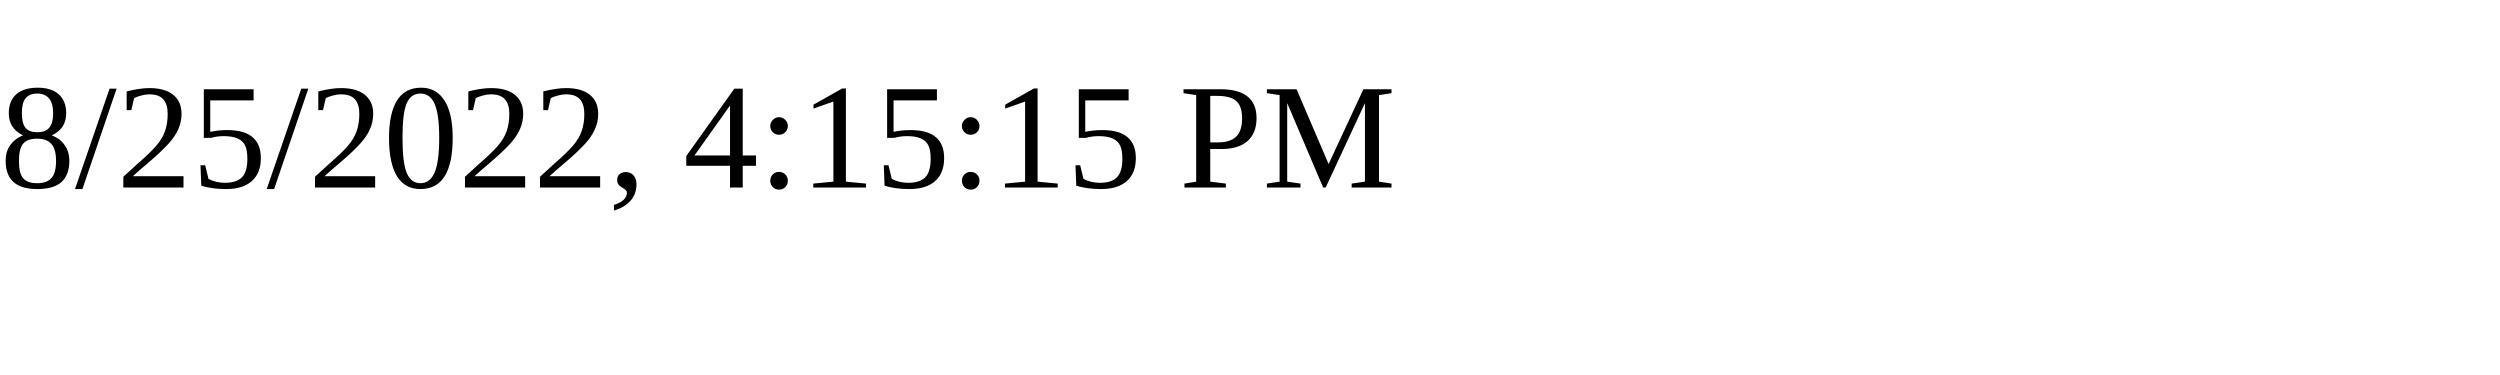
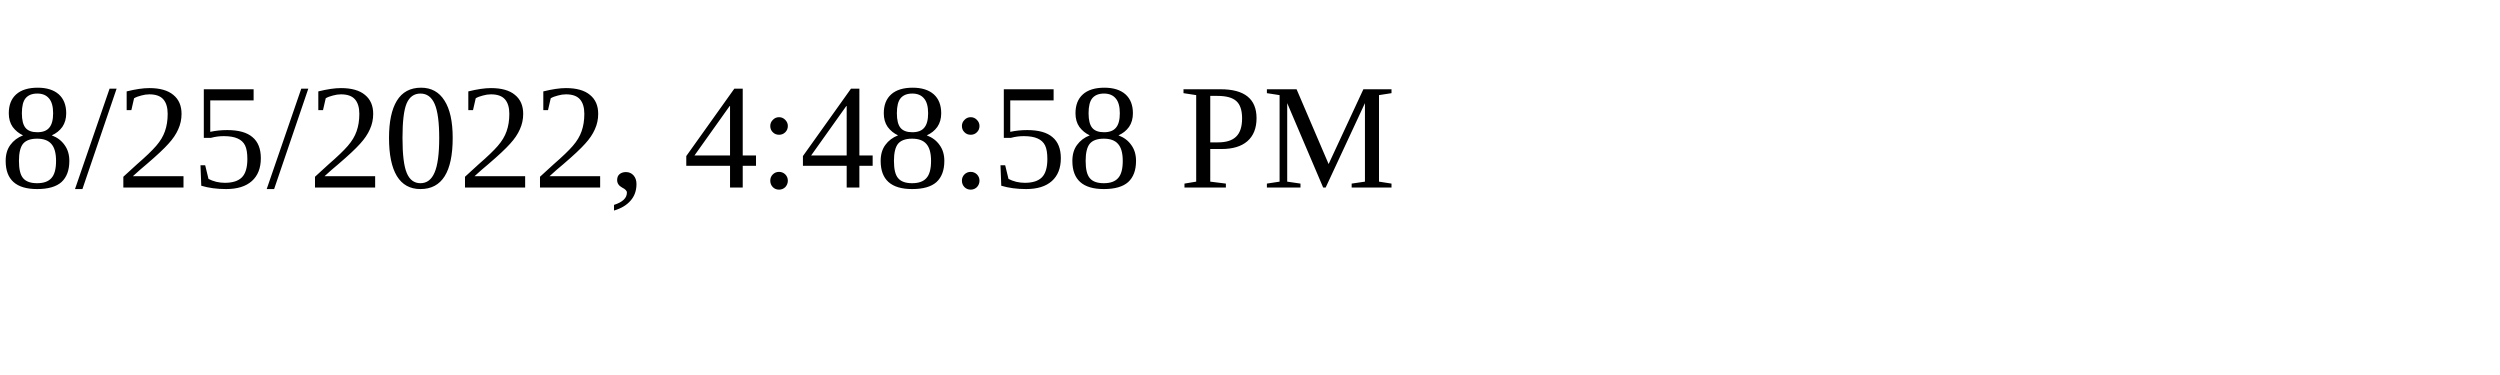
<svg xmlns="http://www.w3.org/2000/svg" height="30" width="200">
-   <text x="0" y="15">8/25/2022, 4:15:15 PM</text>
+   <text x="0" y="15">8/25/2022, 4:48:58 PM</text>
</svg>
